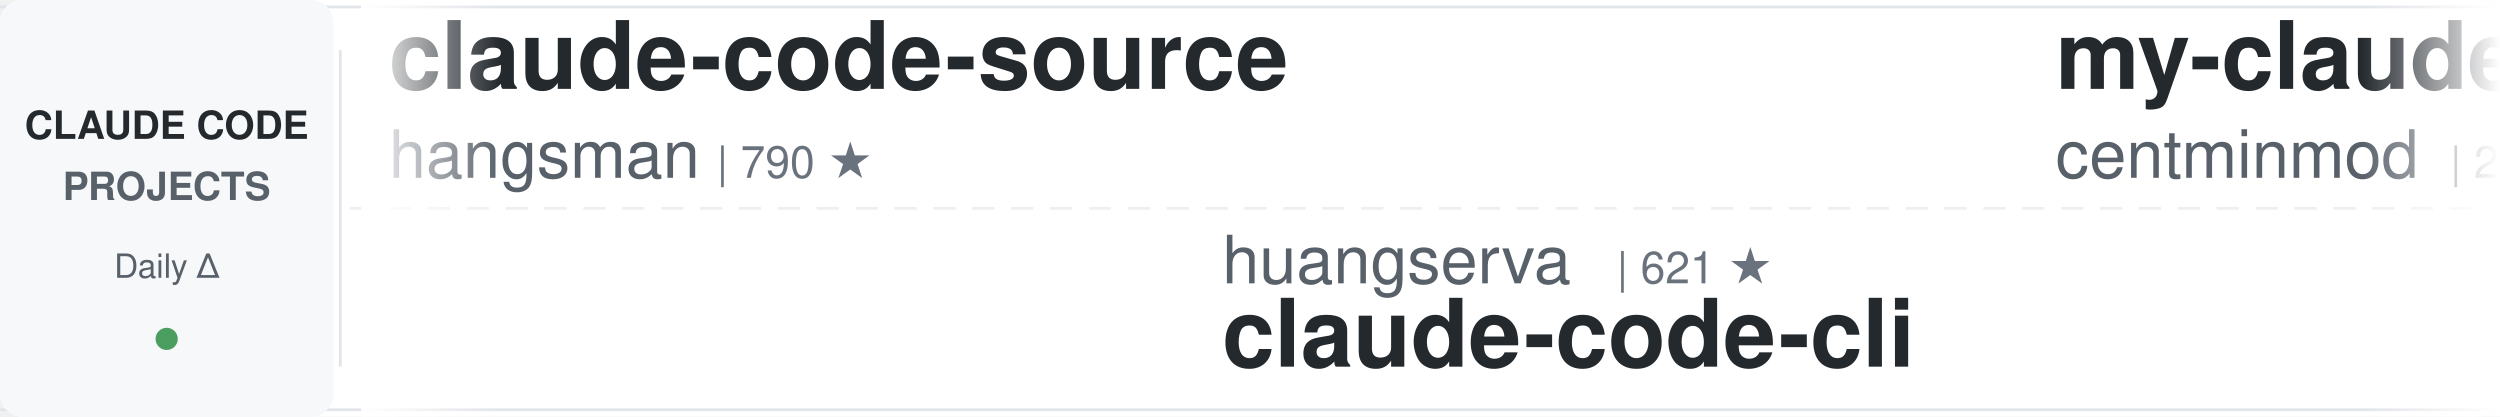
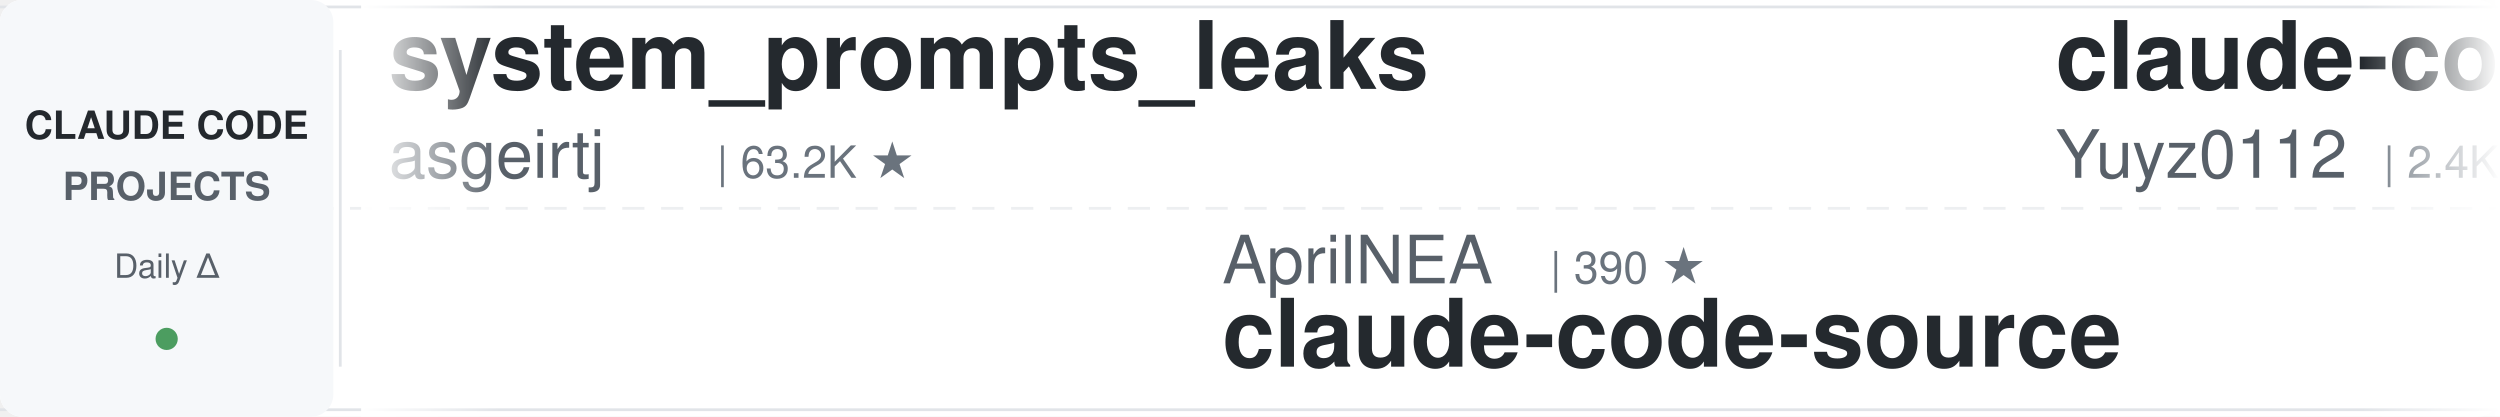
<svg xmlns="http://www.w3.org/2000/svg" width="900" height="150">
  <defs>
    <linearGradient id="leftFade" x1="0%" y1="0%" x2="100%" y2="0%">
      <stop offset="0%" style="stop-color:#ffffff;stop-opacity:1" />
      <stop offset="100%" style="stop-color:#ffffff;stop-opacity:0" />
    </linearGradient>
    <linearGradient id="rightFade" x1="0%" y1="0%" x2="100%" y2="0%">
      <stop offset="0%" style="stop-color:#ffffff;stop-opacity:0" />
      <stop offset="100%" style="stop-color:#ffffff;stop-opacity:1" />
    </linearGradient>
  </defs>
  <rect width="900" height="150" fill="#ffffff" rx="8" />
  <rect x="0" y="2" width="900" height="1" fill="#e1e4e8" />
  <rect x="0" y="147" width="900" height="1" fill="#e1e4e8" />
  <line x1="0" y1="75" x2="900" y2="75" stroke="#e1e4e8" stroke-width="1" stroke-dasharray="8 6" opacity="0.6" />
  <rect x="0" y="0" width="120" height="150" fill="#f6f8fa" rx="8" />
  <text x="60" y="50" font-family="-apple-system, BlinkMacSystemFont, 'Segoe UI', Helvetica, Arial, sans-serif" font-size="14" font-weight="600" fill="#24292e" text-anchor="middle">CLAUDE CODE</text>
  <text x="60" y="72" font-family="-apple-system, BlinkMacSystemFont, 'Segoe UI', Helvetica, Arial, sans-serif" font-size="14" font-weight="600" fill="#586069" text-anchor="middle">PROJECTS</text>
  <text x="60" y="100" font-family="-apple-system, BlinkMacSystemFont, 'Segoe UI', Helvetica, Arial, sans-serif" font-size="12" font-weight="500" fill="#586069" text-anchor="middle">Daily Δ</text>
  <circle cx="60" cy="122" r="4" fill="#22863a" opacity="0.8" />
  <rect x="122" y="18" width="1" height="114" fill="#e1e4e8" />
  <clipPath id="tickerClip">
    <rect x="130" y="0" width="770" height="150" />
  </clipPath>
  <g clip-path="url(#tickerClip)">
    <g id="tickerItems">
      <animateTransform attributeName="transform" attributeType="XML" type="translate" from="0 0" to="-3000 0" dur="54s" repeatCount="indefinite" />
      <g transform="translate(0, 0)">
-         <text x="140" y="32" font-family="-apple-system, BlinkMacSystemFont, 'Segoe UI', Helvetica, Arial, sans-serif" font-size="34" font-weight="600" fill="#24292e">claude-code-source</text>
-         <text x="140" y="64" font-family="-apple-system, BlinkMacSystemFont, 'Segoe UI', Helvetica, Arial, sans-serif" font-size="24" font-weight="400" fill="#586069">hangsman</text>
-         <text x="258" y="64" font-family="-apple-system, BlinkMacSystemFont, 'Segoe UI', Helvetica, Arial, sans-serif" font-size="16" font-weight="500" fill="#6a737d">| 790 ★</text>
+         <text x="140" y="32" font-family="-apple-system, BlinkMacSystemFont, 'Segoe UI', Helvetica, Arial, sans-serif" font-size="34" font-weight="600" fill="#24292e">system_prompts_leaks</text>
+         <text x="140" y="64" font-family="-apple-system, BlinkMacSystemFont, 'Segoe UI', Helvetica, Arial, sans-serif" font-size="24" font-weight="400" fill="#586069">asgeirtj</text>
+         <text x="258" y="64" font-family="-apple-system, BlinkMacSystemFont, 'Segoe UI', Helvetica, Arial, sans-serif" font-size="16" font-weight="500" fill="#6a737d">| 63.2K ★</text>
      </g>
      <g transform="translate(300, 0)">
-         <text x="140" y="102" font-family="-apple-system, BlinkMacSystemFont, 'Segoe UI', Helvetica, Arial, sans-serif" font-size="24" font-weight="400" fill="#586069">huangserva</text>
-         <text x="282" y="102" font-family="-apple-system, BlinkMacSystemFont, 'Segoe UI', Helvetica, Arial, sans-serif" font-size="16" font-weight="500" fill="#6a737d">| 621 ★</text>
-         <text x="140" y="132" font-family="-apple-system, BlinkMacSystemFont, 'Segoe UI', Helvetica, Arial, sans-serif" font-size="34" font-weight="600" fill="#24292e">claude-code-cli</text>
+         <text x="140" y="102" font-family="-apple-system, BlinkMacSystemFont, 'Segoe UI', Helvetica, Arial, sans-serif" font-size="24" font-weight="400" fill="#586069">AprilNEA</text>
+         <text x="258" y="102" font-family="-apple-system, BlinkMacSystemFont, 'Segoe UI', Helvetica, Arial, sans-serif" font-size="16" font-weight="500" fill="#6a737d">| 390 ★</text>
+         <text x="140" y="132" font-family="-apple-system, BlinkMacSystemFont, 'Segoe UI', Helvetica, Arial, sans-serif" font-size="34" font-weight="600" fill="#24292e">claude-code-source</text>
      </g>
      <g transform="translate(600, 0)">
-         <text x="140" y="32" font-family="-apple-system, BlinkMacSystemFont, 'Segoe UI', Helvetica, Arial, sans-serif" font-size="34" font-weight="600" fill="#24292e">my-claude-code-setup</text>
-         <text x="140" y="64" font-family="-apple-system, BlinkMacSystemFont, 'Segoe UI', Helvetica, Arial, sans-serif" font-size="24" font-weight="400" fill="#586069">centminmod</text>
-         <text x="282" y="64" font-family="-apple-system, BlinkMacSystemFont, 'Segoe UI', Helvetica, Arial, sans-serif" font-size="16" font-weight="500" fill="#6a737d">| 2.6K ★</text>
+         <text x="140" y="32" font-family="-apple-system, BlinkMacSystemFont, 'Segoe UI', Helvetica, Arial, sans-serif" font-size="34" font-weight="600" fill="#24292e">claude-code-reverse</text>
+         <text x="140" y="64" font-family="-apple-system, BlinkMacSystemFont, 'Segoe UI', Helvetica, Arial, sans-serif" font-size="24" font-weight="400" fill="#586069">Yuyz0112</text>
+         <text x="258" y="64" font-family="-apple-system, BlinkMacSystemFont, 'Segoe UI', Helvetica, Arial, sans-serif" font-size="16" font-weight="500" fill="#6a737d">| 2.4K ★</text>
      </g>
      <g transform="translate(900, 0)">
-         <text x="140" y="102" font-family="-apple-system, BlinkMacSystemFont, 'Segoe UI', Helvetica, Arial, sans-serif" font-size="24" font-weight="400" fill="#586069">anthropics</text>
-         <text x="282" y="102" font-family="-apple-system, BlinkMacSystemFont, 'Segoe UI', Helvetica, Arial, sans-serif" font-size="16" font-weight="500" fill="#6a737d">| 950 ★</text>
-         <text x="140" y="132" font-family="-apple-system, BlinkMacSystemFont, 'Segoe UI', Helvetica, Arial, sans-serif" font-size="34" font-weight="600" fill="#24292e">claude-code-base-action</text>
+         <text x="140" y="102" font-family="-apple-system, BlinkMacSystemFont, 'Segoe UI', Helvetica, Arial, sans-serif" font-size="24" font-weight="400" fill="#586069">luyao618</text>
+         <text x="258" y="102" font-family="-apple-system, BlinkMacSystemFont, 'Segoe UI', Helvetica, Arial, sans-serif" font-size="16" font-weight="500" fill="#6a737d">| 1.7K ★</text>
+         <text x="140" y="132" font-family="-apple-system, BlinkMacSystemFont, 'Segoe UI', Helvetica, Arial, sans-serif" font-size="34" font-weight="600" fill="#24292e">Claude-Code-Source-Study</text>
      </g>
      <g transform="translate(1200, 0)">
-         <text x="140" y="32" font-family="-apple-system, BlinkMacSystemFont, 'Segoe UI', Helvetica, Arial, sans-serif" font-size="34" font-weight="600" fill="#24292e">claude-code-from-source</text>
-         <text x="140" y="64" font-family="-apple-system, BlinkMacSystemFont, 'Segoe UI', Helvetica, Arial, sans-serif" font-size="24" font-weight="400" fill="#586069">alejandrobalderas</text>
-         <text x="366" y="64" font-family="-apple-system, BlinkMacSystemFont, 'Segoe UI', Helvetica, Arial, sans-serif" font-size="16" font-weight="500" fill="#6a737d">| 2.8K ★</text>
+         <text x="140" y="32" font-family="-apple-system, BlinkMacSystemFont, 'Segoe UI', Helvetica, Arial, sans-serif" font-size="34" font-weight="600" fill="#24292e">claude-code-analysis</text>
+         <text x="140" y="64" font-family="-apple-system, BlinkMacSystemFont, 'Segoe UI', Helvetica, Arial, sans-serif" font-size="24" font-weight="400" fill="#586069">liuup</text>
+         <text x="222" y="64" font-family="-apple-system, BlinkMacSystemFont, 'Segoe UI', Helvetica, Arial, sans-serif" font-size="16" font-weight="500" fill="#6a737d">| 3.8K ★</text>
      </g>
      <g transform="translate(1500, 0)">
-         <text x="140" y="102" font-family="-apple-system, BlinkMacSystemFont, 'Segoe UI', Helvetica, Arial, sans-serif" font-size="24" font-weight="400" fill="#586069">JrCx7scC</text>
-         <text x="258" y="102" font-family="-apple-system, BlinkMacSystemFont, 'Segoe UI', Helvetica, Arial, sans-serif" font-size="16" font-weight="500" fill="#6a737d">| 374 ★</text>
+         <text x="140" y="102" font-family="-apple-system, BlinkMacSystemFont, 'Segoe UI', Helvetica, Arial, sans-serif" font-size="24" font-weight="400" fill="#586069">https-deeplearning-ai</text>
+         <text x="414" y="102" font-family="-apple-system, BlinkMacSystemFont, 'Segoe UI', Helvetica, Arial, sans-serif" font-size="16" font-weight="500" fill="#6a737d">| 544 ★</text>
+         <text x="140" y="132" font-family="-apple-system, BlinkMacSystemFont, 'Segoe UI', Helvetica, Arial, sans-serif" font-size="34" font-weight="600" fill="#24292e">sc-claude-code-files</text>
+       </g>
+       <g transform="translate(1800, 0)">
+         <text x="140" y="32" font-family="-apple-system, BlinkMacSystemFont, 'Segoe UI', Helvetica, Arial, sans-serif" font-size="34" font-weight="600" fill="#24292e">Claude-Code-Usage-Monito...</text>
+         <text x="140" y="64" font-family="-apple-system, BlinkMacSystemFont, 'Segoe UI', Helvetica, Arial, sans-serif" font-size="24" font-weight="400" fill="#586069">Maciek-roboblog</text>
+         <text x="342" y="64" font-family="-apple-system, BlinkMacSystemFont, 'Segoe UI', Helvetica, Arial, sans-serif" font-size="16" font-weight="500" fill="#6a737d">| 8.6K ★</text>
+       </g>
+       <g transform="translate(2100, 0)">
+         <text x="140" y="102" font-family="-apple-system, BlinkMacSystemFont, 'Segoe UI', Helvetica, Arial, sans-serif" font-size="24" font-weight="400" fill="#586069">xu-xiang</text>
+         <text x="258" y="102" font-family="-apple-system, BlinkMacSystemFont, 'Segoe UI', Helvetica, Arial, sans-serif" font-size="16" font-weight="500" fill="#6a737d">| 1.9K ★</text>
+         <text x="140" y="132" font-family="-apple-system, BlinkMacSystemFont, 'Segoe UI', Helvetica, Arial, sans-serif" font-size="34" font-weight="600" fill="#24292e">everything-claude-code-z...</text>
+       </g>
+       <g transform="translate(2400, 0)">
+         <text x="140" y="32" font-family="-apple-system, BlinkMacSystemFont, 'Segoe UI', Helvetica, Arial, sans-serif" font-size="34" font-weight="600" fill="#24292e">Dive-into-Claude-Code</text>
+         <text x="140" y="64" font-family="-apple-system, BlinkMacSystemFont, 'Segoe UI', Helvetica, Arial, sans-serif" font-size="24" font-weight="400" fill="#586069">VILA-Lab</text>
+         <text x="258" y="64" font-family="-apple-system, BlinkMacSystemFont, 'Segoe UI', Helvetica, Arial, sans-serif" font-size="16" font-weight="500" fill="#6a737d">| 2.1K ★</text>
+       </g>
+       <g transform="translate(2700, 0)">
+         <text x="140" y="102" font-family="-apple-system, BlinkMacSystemFont, 'Segoe UI', Helvetica, Arial, sans-serif" font-size="24" font-weight="400" fill="#586069">Windy3f3f3f3f</text>
+         <text x="318" y="102" font-family="-apple-system, BlinkMacSystemFont, 'Segoe UI', Helvetica, Arial, sans-serif" font-size="16" font-weight="500" fill="#6a737d">| 3.5K ★</text>
+         <text x="140" y="132" font-family="-apple-system, BlinkMacSystemFont, 'Segoe UI', Helvetica, Arial, sans-serif" font-size="34" font-weight="600" fill="#24292e">how-claude-code-works</text>
+       </g>
+       <g transform="translate(3000, 0)">
+         <text x="140" y="32" font-family="-apple-system, BlinkMacSystemFont, 'Segoe UI', Helvetica, Arial, sans-serif" font-size="34" font-weight="600" fill="#24292e">system_prompts_leaks</text>
+         <text x="140" y="64" font-family="-apple-system, BlinkMacSystemFont, 'Segoe UI', Helvetica, Arial, sans-serif" font-size="24" font-weight="400" fill="#586069">asgeirtj</text>
+         <text x="258" y="64" font-family="-apple-system, BlinkMacSystemFont, 'Segoe UI', Helvetica, Arial, sans-serif" font-size="16" font-weight="500" fill="#6a737d">| 63.2K ★</text>
+       </g>
+       <g transform="translate(3300, 0)">
+         <text x="140" y="102" font-family="-apple-system, BlinkMacSystemFont, 'Segoe UI', Helvetica, Arial, sans-serif" font-size="24" font-weight="400" fill="#586069">AprilNEA</text>
+         <text x="258" y="102" font-family="-apple-system, BlinkMacSystemFont, 'Segoe UI', Helvetica, Arial, sans-serif" font-size="16" font-weight="500" fill="#6a737d">| 390 ★</text>
        <text x="140" y="132" font-family="-apple-system, BlinkMacSystemFont, 'Segoe UI', Helvetica, Arial, sans-serif" font-size="34" font-weight="600" fill="#24292e">claude-code-source</text>
      </g>
-       <g transform="translate(1800, 0)">
-         <text x="140" y="32" font-family="-apple-system, BlinkMacSystemFont, 'Segoe UI', Helvetica, Arial, sans-serif" font-size="34" font-weight="600" fill="#24292e">ECC</text>
-         <text x="140" y="64" font-family="-apple-system, BlinkMacSystemFont, 'Segoe UI', Helvetica, Arial, sans-serif" font-size="24" font-weight="400" fill="#586069">affaan-m</text>
-         <text x="258" y="64" font-family="-apple-system, BlinkMacSystemFont, 'Segoe UI', Helvetica, Arial, sans-serif" font-size="16" font-weight="500" fill="#6a737d">| 241.4K ★</text>
-       </g>
-       <g transform="translate(2100, 0)">
-         <text x="140" y="102" font-family="-apple-system, BlinkMacSystemFont, 'Segoe UI', Helvetica, Arial, sans-serif" font-size="24" font-weight="400" fill="#586069">asgeirtj</text>
-         <text x="258" y="102" font-family="-apple-system, BlinkMacSystemFont, 'Segoe UI', Helvetica, Arial, sans-serif" font-size="16" font-weight="500" fill="#6a737d">| 63.2K ★</text>
-         <text x="140" y="132" font-family="-apple-system, BlinkMacSystemFont, 'Segoe UI', Helvetica, Arial, sans-serif" font-size="34" font-weight="600" fill="#24292e">system_prompts_leaks</text>
-       </g>
-       <g transform="translate(2400, 0)">
-         <text x="140" y="32" font-family="-apple-system, BlinkMacSystemFont, 'Segoe UI', Helvetica, Arial, sans-serif" font-size="34" font-weight="600" fill="#24292e">claude-code-best-practic...</text>
-         <text x="140" y="64" font-family="-apple-system, BlinkMacSystemFont, 'Segoe UI', Helvetica, Arial, sans-serif" font-size="24" font-weight="400" fill="#586069">shanraisshan</text>
-         <text x="306" y="64" font-family="-apple-system, BlinkMacSystemFont, 'Segoe UI', Helvetica, Arial, sans-serif" font-size="16" font-weight="500" fill="#6a737d">| 64.8K ★</text>
-       </g>
-       <g transform="translate(2700, 0)">
-         <text x="140" y="102" font-family="-apple-system, BlinkMacSystemFont, 'Segoe UI', Helvetica, Arial, sans-serif" font-size="24" font-weight="400" fill="#586069">zebbern</text>
-         <text x="246" y="102" font-family="-apple-system, BlinkMacSystemFont, 'Segoe UI', Helvetica, Arial, sans-serif" font-size="16" font-weight="500" fill="#6a737d">| 4.6K ★</text>
-         <text x="140" y="132" font-family="-apple-system, BlinkMacSystemFont, 'Segoe UI', Helvetica, Arial, sans-serif" font-size="34" font-weight="600" fill="#24292e">claude-code-guide</text>
-       </g>
-       <g transform="translate(3000, 0)">
-         <text x="140" y="32" font-family="-apple-system, BlinkMacSystemFont, 'Segoe UI', Helvetica, Arial, sans-serif" font-size="34" font-weight="600" fill="#24292e">claude-code-source</text>
-         <text x="140" y="64" font-family="-apple-system, BlinkMacSystemFont, 'Segoe UI', Helvetica, Arial, sans-serif" font-size="24" font-weight="400" fill="#586069">hangsman</text>
-         <text x="258" y="64" font-family="-apple-system, BlinkMacSystemFont, 'Segoe UI', Helvetica, Arial, sans-serif" font-size="16" font-weight="500" fill="#6a737d">| 790 ★</text>
-       </g>
-       <g transform="translate(3300, 0)">
-         <text x="140" y="102" font-family="-apple-system, BlinkMacSystemFont, 'Segoe UI', Helvetica, Arial, sans-serif" font-size="24" font-weight="400" fill="#586069">huangserva</text>
-         <text x="282" y="102" font-family="-apple-system, BlinkMacSystemFont, 'Segoe UI', Helvetica, Arial, sans-serif" font-size="16" font-weight="500" fill="#6a737d">| 621 ★</text>
-         <text x="140" y="132" font-family="-apple-system, BlinkMacSystemFont, 'Segoe UI', Helvetica, Arial, sans-serif" font-size="34" font-weight="600" fill="#24292e">claude-code-cli</text>
-       </g>
      <g transform="translate(3600, 0)">
-         <text x="140" y="32" font-family="-apple-system, BlinkMacSystemFont, 'Segoe UI', Helvetica, Arial, sans-serif" font-size="34" font-weight="600" fill="#24292e">my-claude-code-setup</text>
-         <text x="140" y="64" font-family="-apple-system, BlinkMacSystemFont, 'Segoe UI', Helvetica, Arial, sans-serif" font-size="24" font-weight="400" fill="#586069">centminmod</text>
-         <text x="282" y="64" font-family="-apple-system, BlinkMacSystemFont, 'Segoe UI', Helvetica, Arial, sans-serif" font-size="16" font-weight="500" fill="#6a737d">| 2.6K ★</text>
+         <text x="140" y="32" font-family="-apple-system, BlinkMacSystemFont, 'Segoe UI', Helvetica, Arial, sans-serif" font-size="34" font-weight="600" fill="#24292e">claude-code-reverse</text>
+         <text x="140" y="64" font-family="-apple-system, BlinkMacSystemFont, 'Segoe UI', Helvetica, Arial, sans-serif" font-size="24" font-weight="400" fill="#586069">Yuyz0112</text>
+         <text x="258" y="64" font-family="-apple-system, BlinkMacSystemFont, 'Segoe UI', Helvetica, Arial, sans-serif" font-size="16" font-weight="500" fill="#6a737d">| 2.4K ★</text>
      </g>
      <g transform="translate(3900, 0)">
-         <text x="140" y="102" font-family="-apple-system, BlinkMacSystemFont, 'Segoe UI', Helvetica, Arial, sans-serif" font-size="24" font-weight="400" fill="#586069">anthropics</text>
-         <text x="282" y="102" font-family="-apple-system, BlinkMacSystemFont, 'Segoe UI', Helvetica, Arial, sans-serif" font-size="16" font-weight="500" fill="#6a737d">| 950 ★</text>
-         <text x="140" y="132" font-family="-apple-system, BlinkMacSystemFont, 'Segoe UI', Helvetica, Arial, sans-serif" font-size="34" font-weight="600" fill="#24292e">claude-code-base-action</text>
+         <text x="140" y="102" font-family="-apple-system, BlinkMacSystemFont, 'Segoe UI', Helvetica, Arial, sans-serif" font-size="24" font-weight="400" fill="#586069">luyao618</text>
+         <text x="258" y="102" font-family="-apple-system, BlinkMacSystemFont, 'Segoe UI', Helvetica, Arial, sans-serif" font-size="16" font-weight="500" fill="#6a737d">| 1.7K ★</text>
+         <text x="140" y="132" font-family="-apple-system, BlinkMacSystemFont, 'Segoe UI', Helvetica, Arial, sans-serif" font-size="34" font-weight="600" fill="#24292e">Claude-Code-Source-Study</text>
      </g>
    </g>
  </g>
  <rect x="130" y="0" width="50" height="150" fill="url(#leftFade)" />
  <rect x="850" y="0" width="50" height="150" fill="url(#rightFade)" />
</svg>
